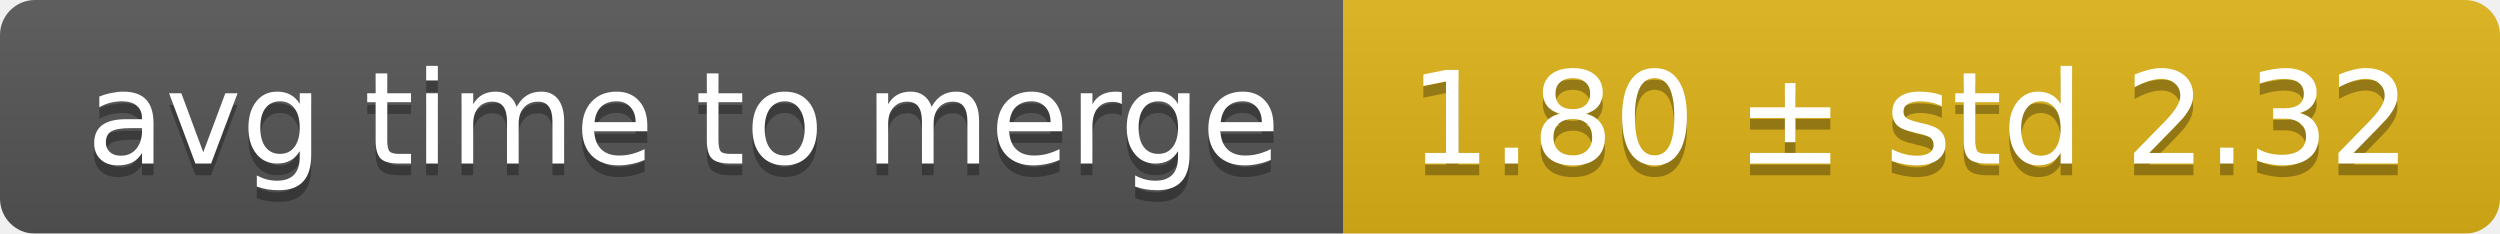
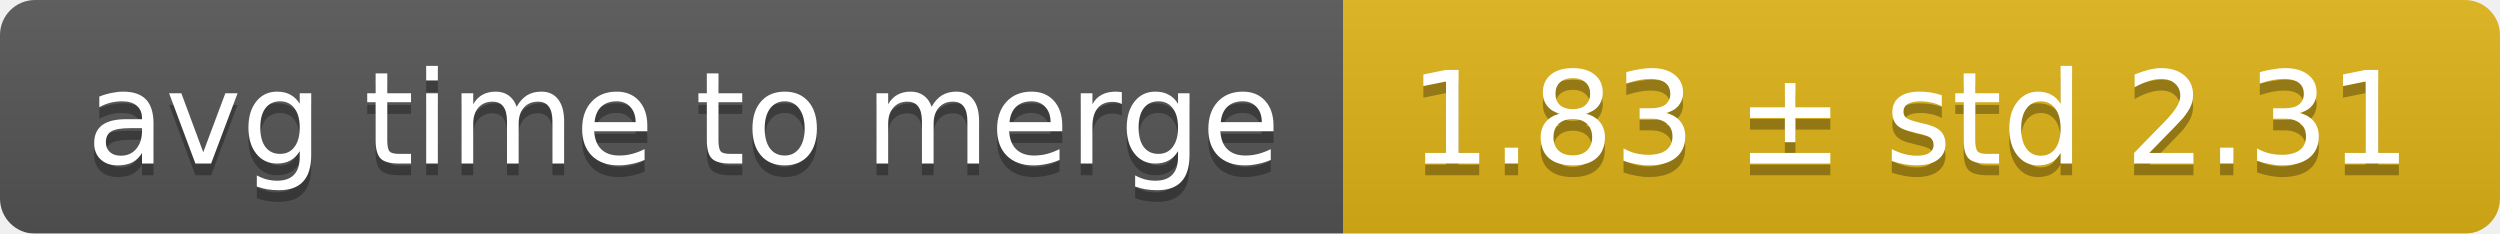
<svg xmlns="http://www.w3.org/2000/svg" width="214" height="20">
  <linearGradient id="smooth" x2="0" y2="100%">
    <stop offset="0" stop-color="#bbb" stop-opacity=".1" />
    <stop offset="1" stop-opacity=".1" />
  </linearGradient>
  <mask id="round">
    <rect width="214" height="20" rx="3" fill="#fff" />
  </mask>
  <g mask="url(#round)">
    <rect width="115" height="20" fill="#555" />
    <rect x="115" width="99" height="20" fill="#dfb317" />
    <rect width="214" height="20" fill="url(#smooth)" />
  </g>
  <g fill="#fff" text-anchor="middle" font-family="DejaVu Sans,Verdana,Geneva,sans-serif" font-size="11">
    <text x="58.5" y="15" fill="#010101" fill-opacity=".3">avg time to merge</text>
    <text x="58.5" y="14">avg time to merge</text>
-     <text x="163.5" y="15" fill="#010101" fill-opacity=".3">1.80 ± std 2.32</text>
-     <text x="163.5" y="14">1.80 ± std 2.32</text>
+     <text x="163.5" y="15" fill="#010101" fill-opacity=".3">1.83 ± std 2.31</text>
+     <text x="163.5" y="14">1.83 ± std 2.31</text>
  </g>
</svg>
